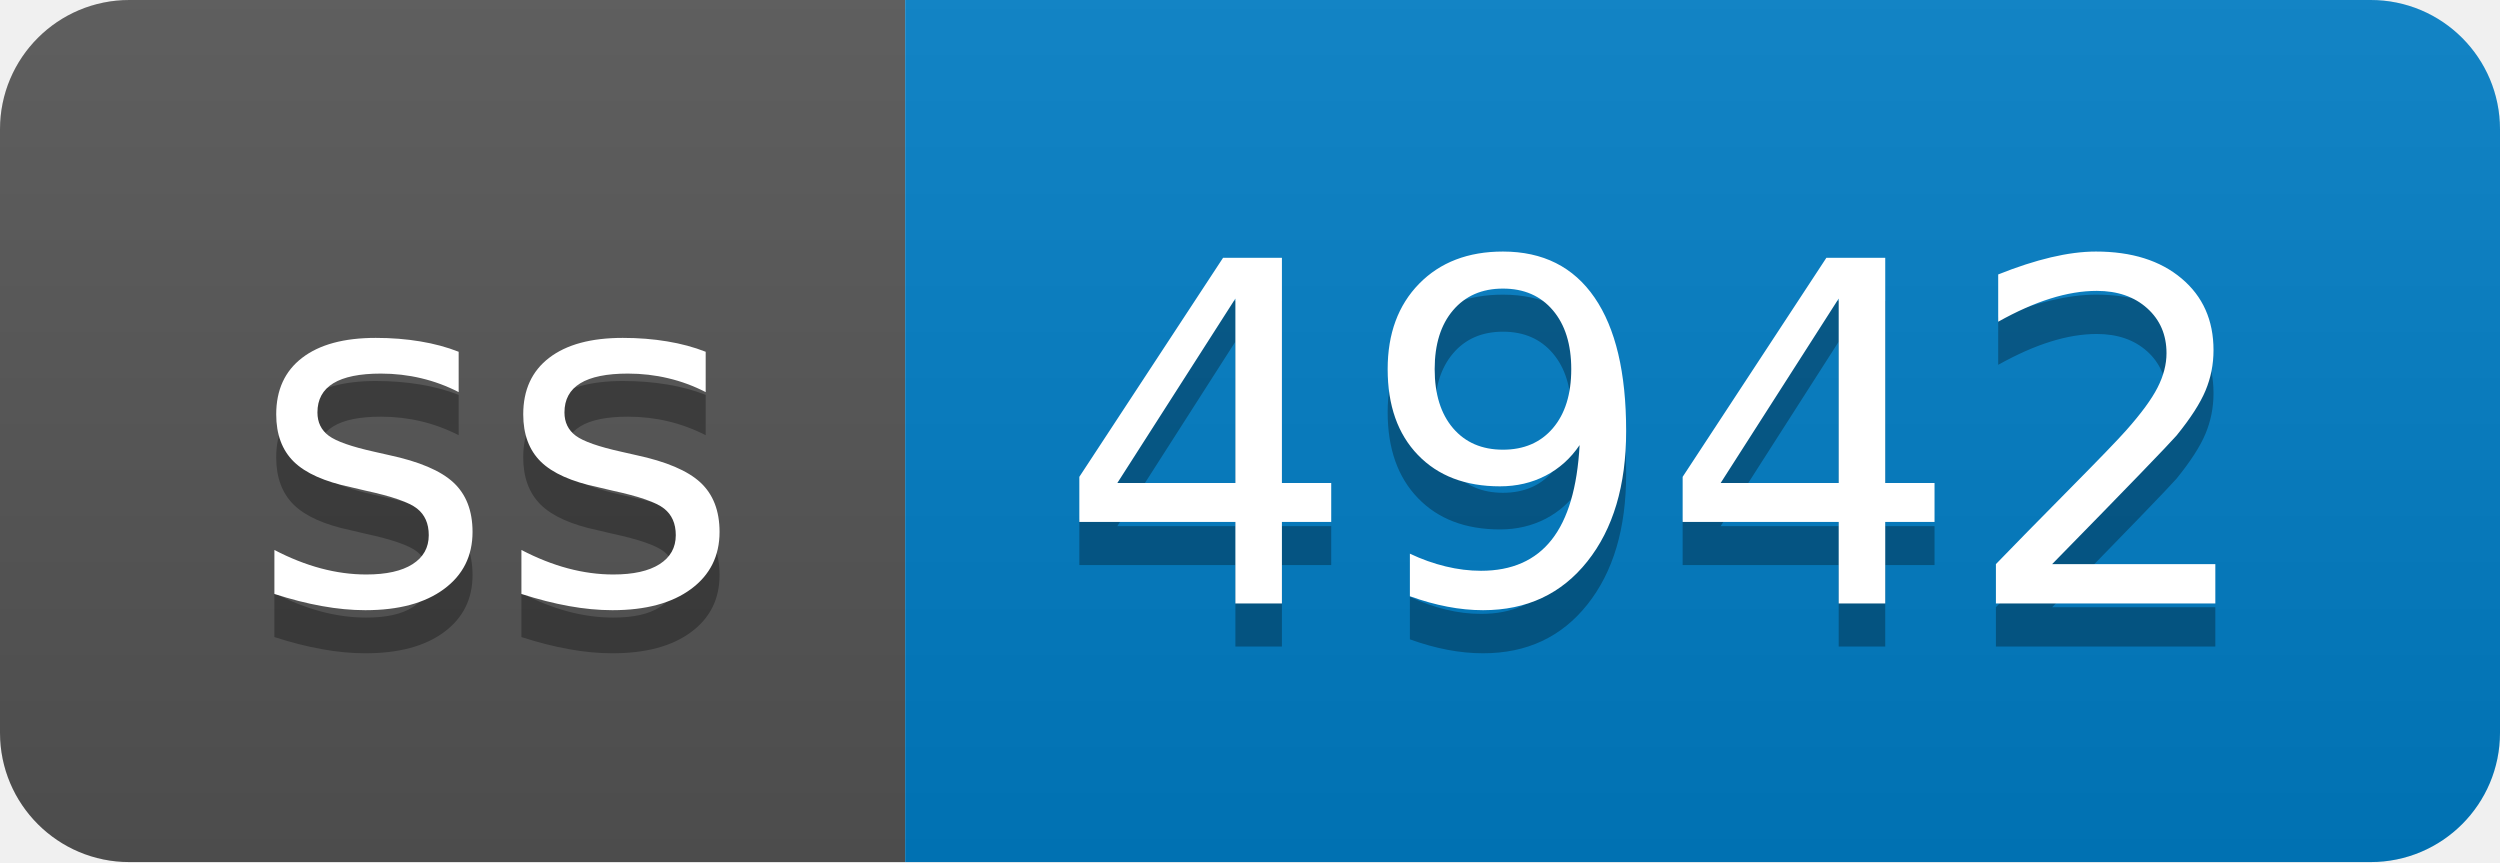
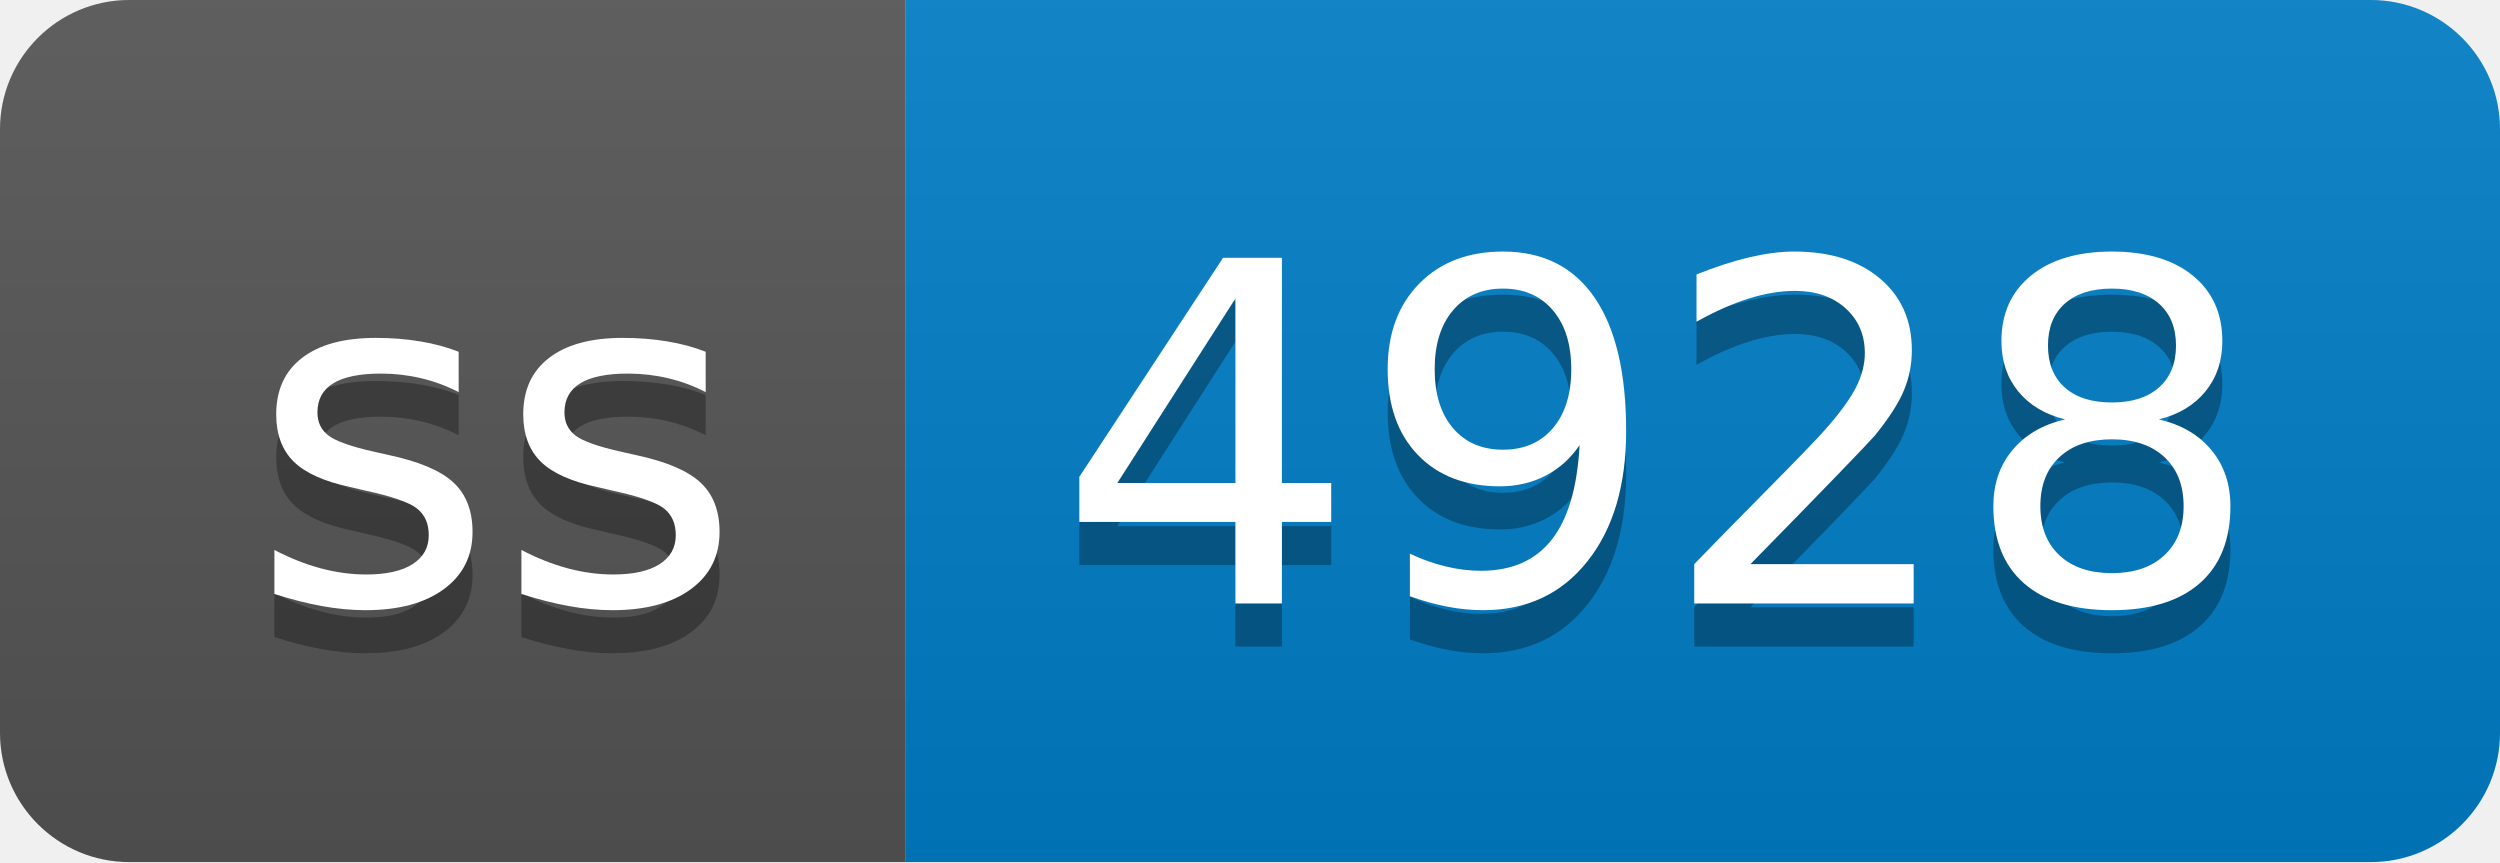
- <svg xmlns="http://www.w3.org/2000/svg" width="58" height="20" role="img" aria-label="ss: 4942">
+ <svg xmlns="http://www.w3.org/2000/svg" width="58" height="20" role="img" aria-label="ss: 4928">
  <linearGradient id="s" x2="0" y2="100%">
    <stop offset="0" stop-color="#bbb" stop-opacity=".1" />
    <stop offset="1" stop-opacity=".1" />
  </linearGradient>
  <clipPath id="r">
    <rect width="58" height="20" rx="3" fill="#fff" />
  </clipPath>
  <g clip-path="url(#r)">
    <rect width="21" height="20" fill="#555" />
    <rect x="21" width="37" height="20" fill="#007ec6" />
    <rect width="58" height="20" fill="url(#s)" />
  </g>
  <g fill="#fff" text-anchor="middle" font-family="Verdana,Geneva,DejaVu Sans,sans-serif" text-rendering="geometricPrecision" font-size="110">
    <text aria-hidden="true" x="115" y="150" fill="#010101" fill-opacity=".3" transform="scale(.1)" textLength="110">ss</text>
    <text x="115" y="140" transform="scale(.1)" fill="#fff" textLength="110">ss</text>
-     <text aria-hidden="true" x="385" y="150" fill="#010101" fill-opacity=".3" transform="scale(.1)" textLength="270">4942</text>
-     <text x="385" y="140" transform="scale(.1)" fill="#fff" textLength="270">4942</text>
+     <text aria-hidden="true" x="385" y="150" fill="#010101" fill-opacity=".3" transform="scale(.1)" textLength="270">4928</text>
+     <text x="385" y="140" transform="scale(.1)" fill="#fff" textLength="270">4928</text>
  </g>
</svg>
